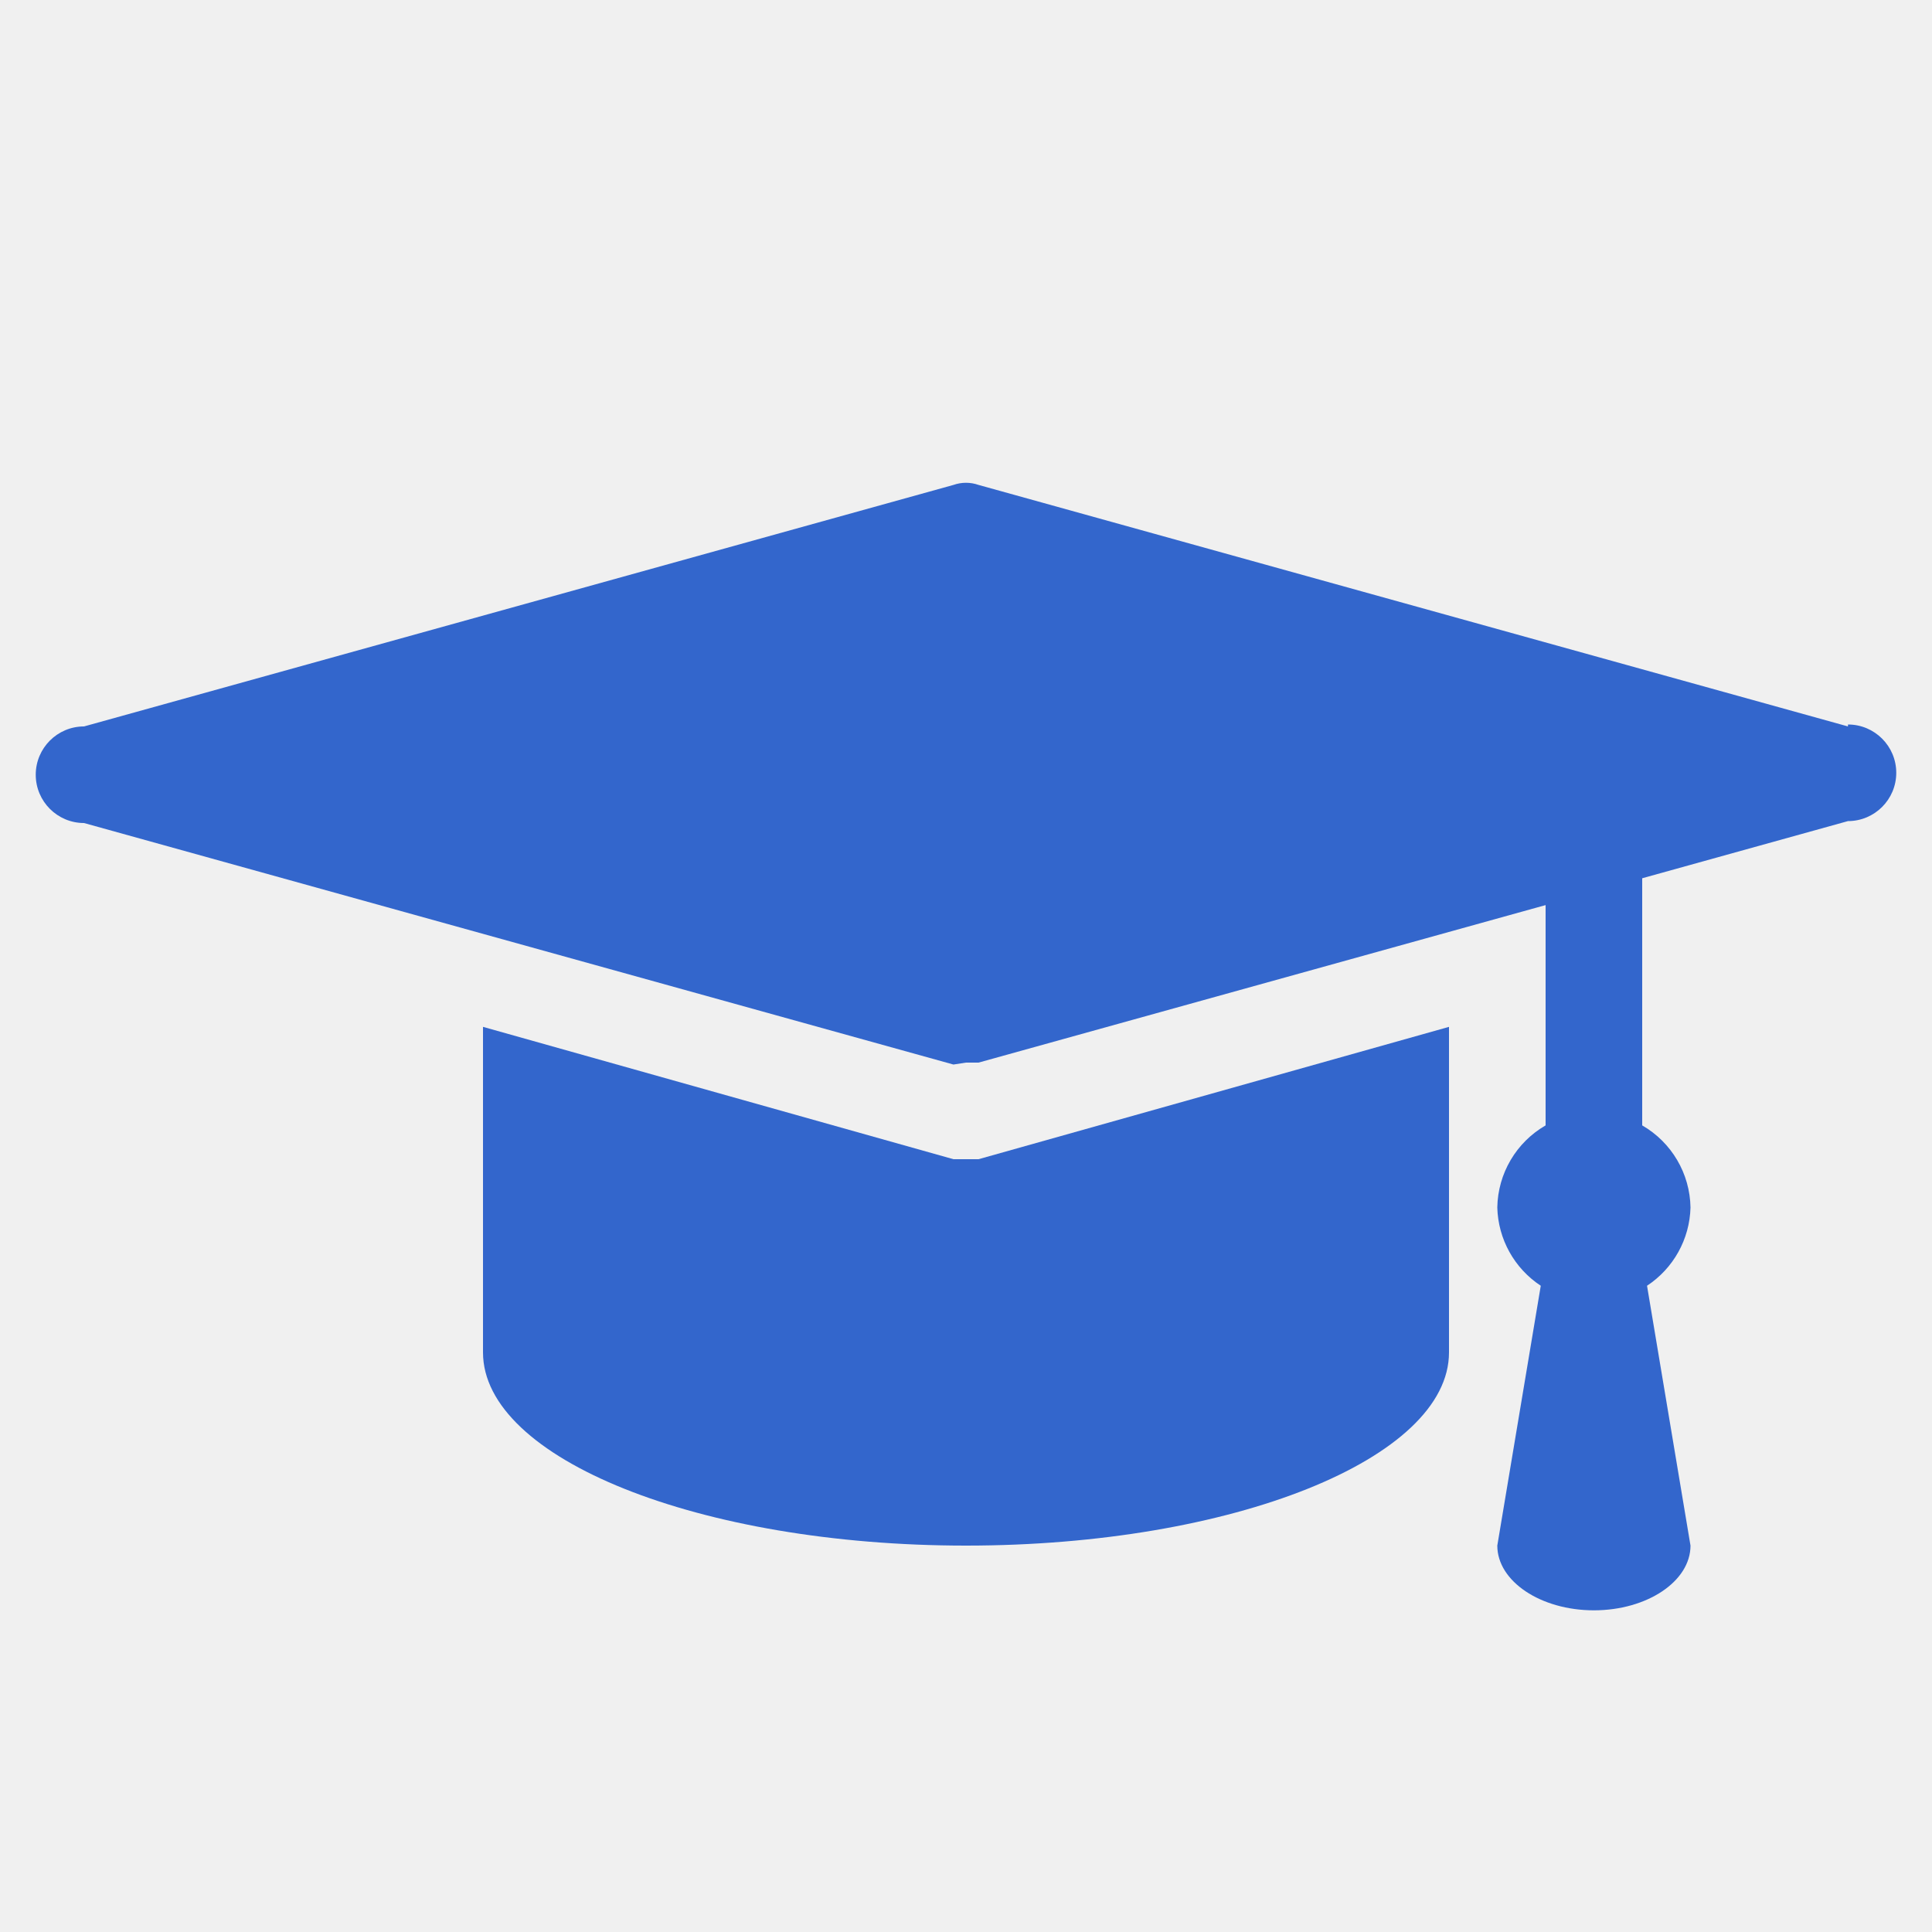
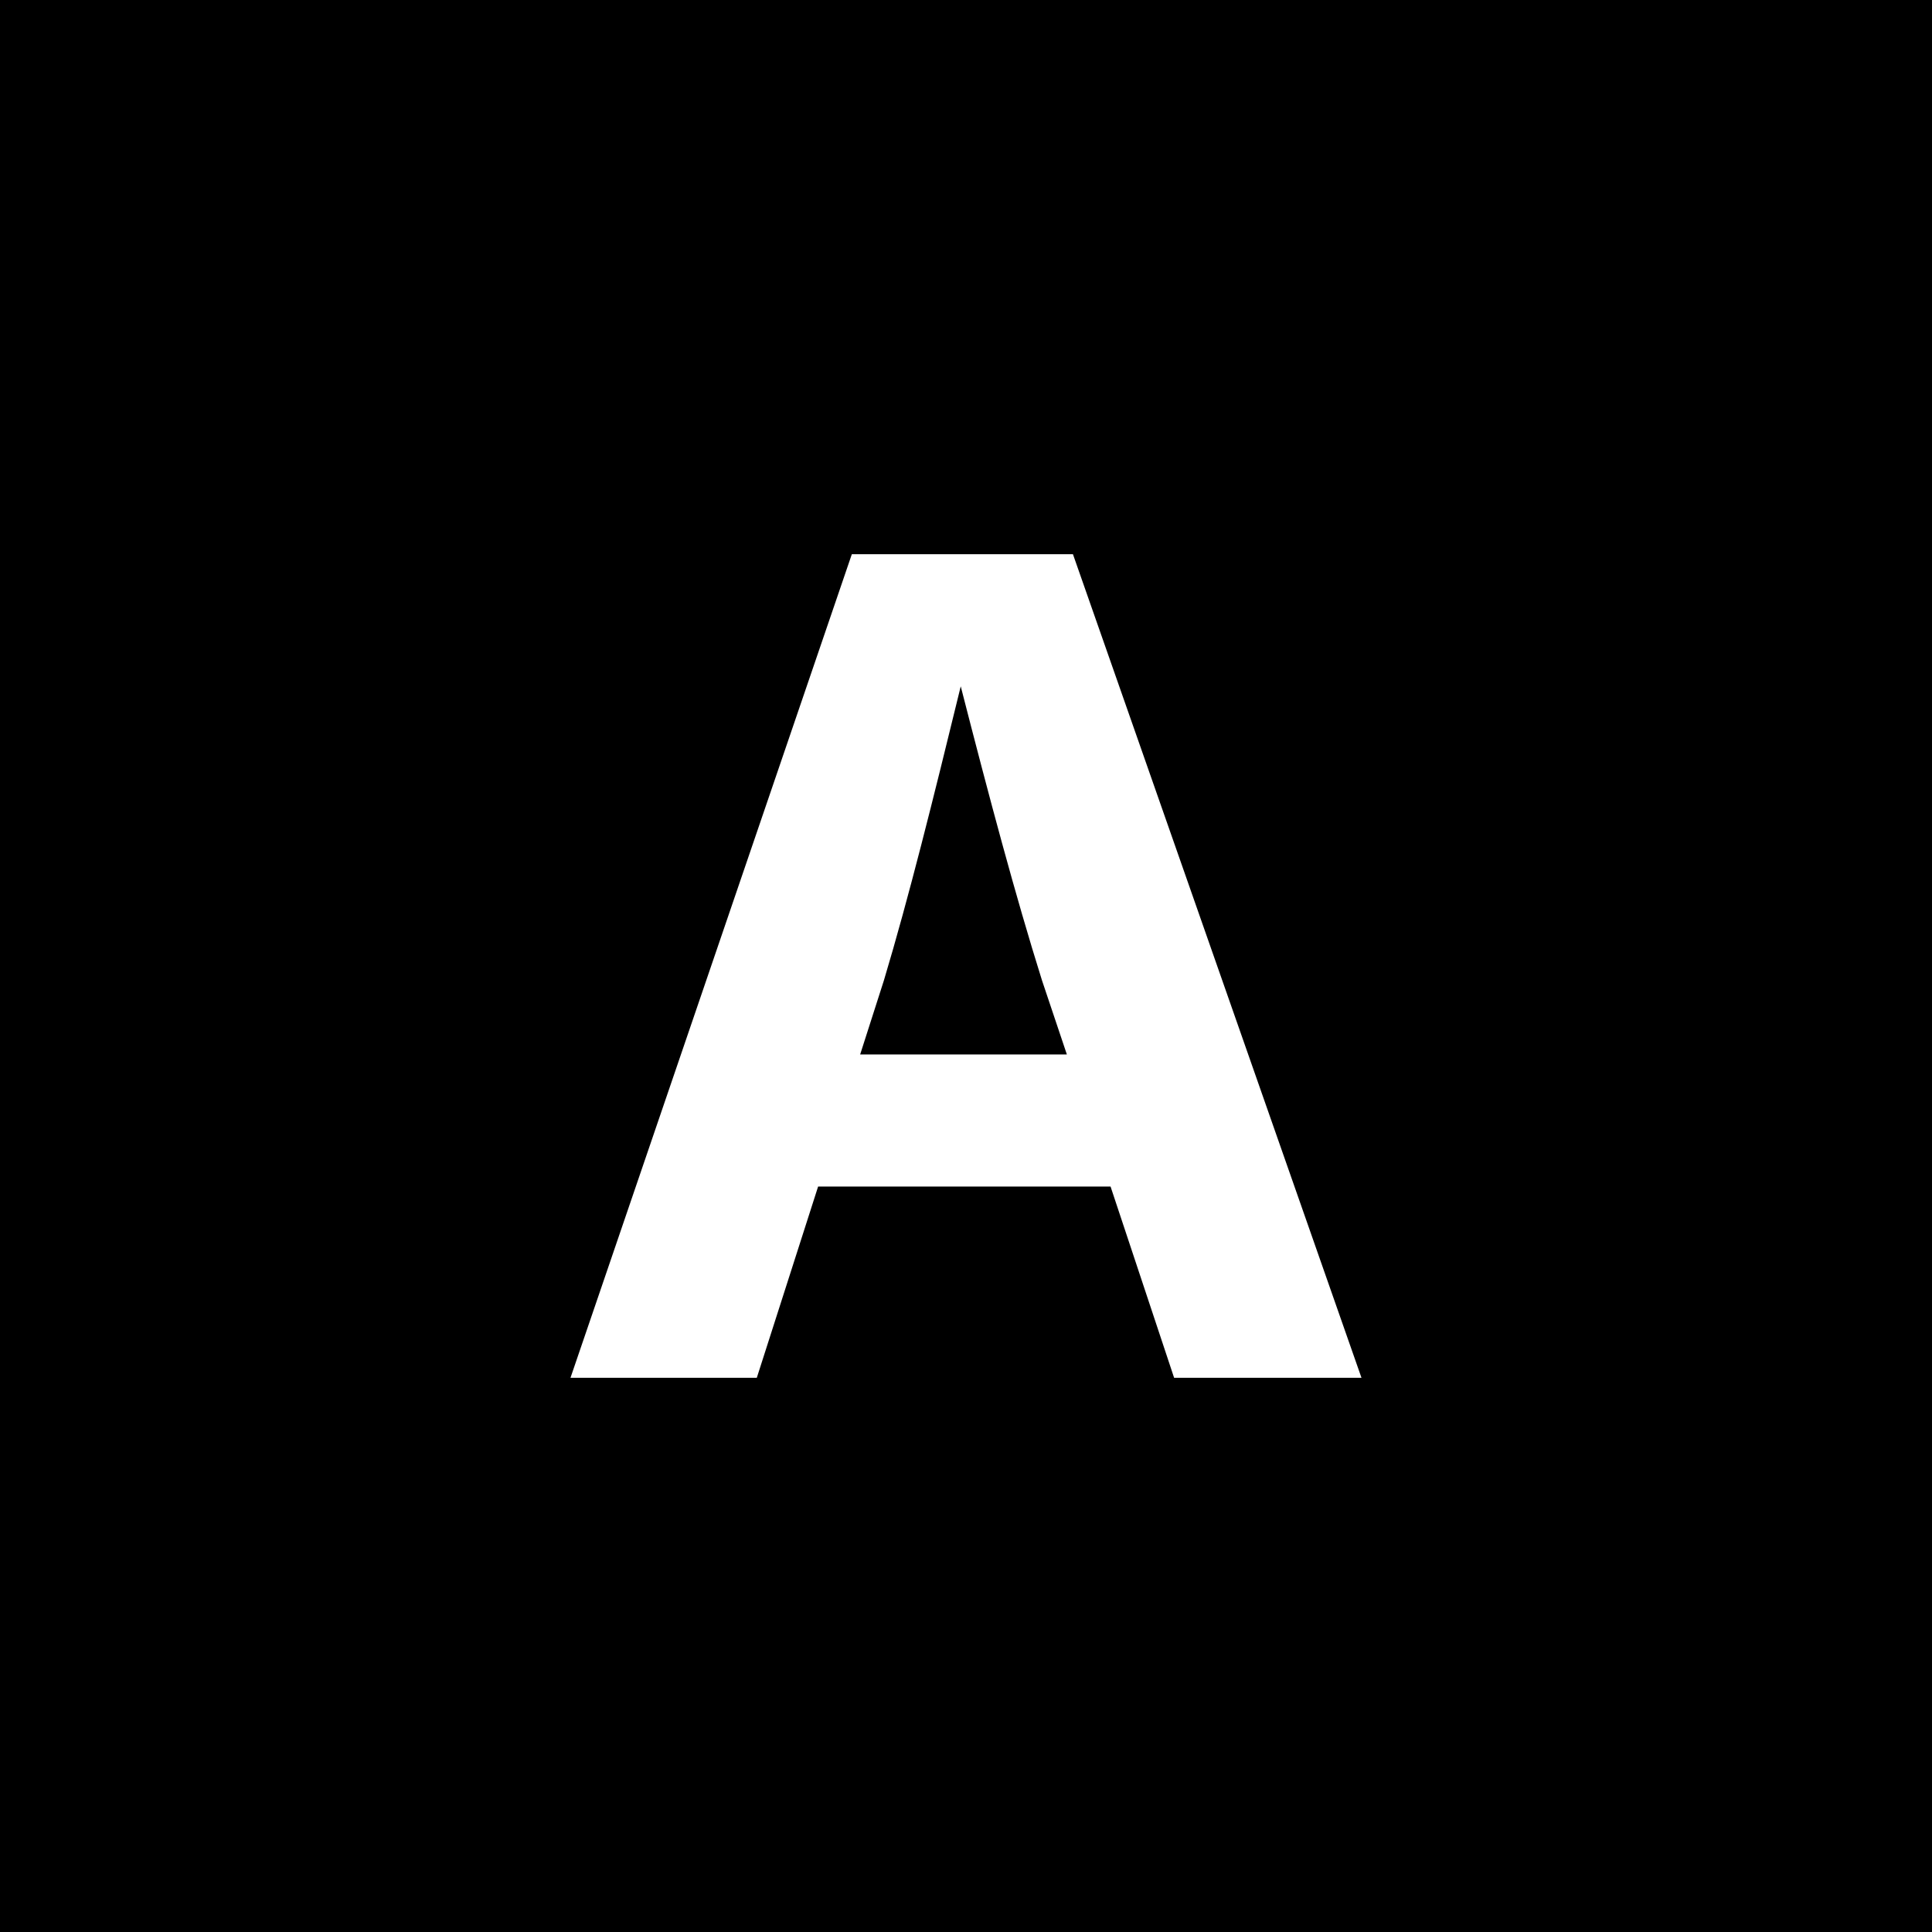
- <svg xmlns="http://www.w3.org/2000/svg" viewBox="2 2 20 20">
-   <path d="M12.13,14,12,14l-.13,0L7,12.63V16c0,1.1,2.24,2,5,2s5-.9,5-2V12.63Z" fill="#36c" />
-   <path d="M21.13,9.52l-9-2.5a.39.39,0,0,0-.26,0l-9,2.5a.5.5,0,0,0,0,1l9,2.5L12,13l.13,0,9-2.5a.5.5,0,0,0,0-1Z" fill="#36c" />
-   <path d="M19.5,14.5a1,1,0,0,0-.5-.85V10H18v3.65a1,1,0,0,0-.5.85,1,1,0,0,0,.45.81L17.5,18c0,.37.45.67,1,.67s1-.3,1-.67l-.45-2.69A1,1,0,0,0,19.5,14.5Z" fill="#36c" />
+ <svg xmlns="http://www.w3.org/2000/svg" viewBox="0 0 512 512" width="512" height="512">
+   <rect width="512" height="512" fill="#000000" />
+   <text x="50%" y="50%" dominant-baseline="central" text-anchor="middle" font-family="Inter, sans-serif" font-weight="bold" font-size="300" fill="#ffffff">A</text>
</svg>
